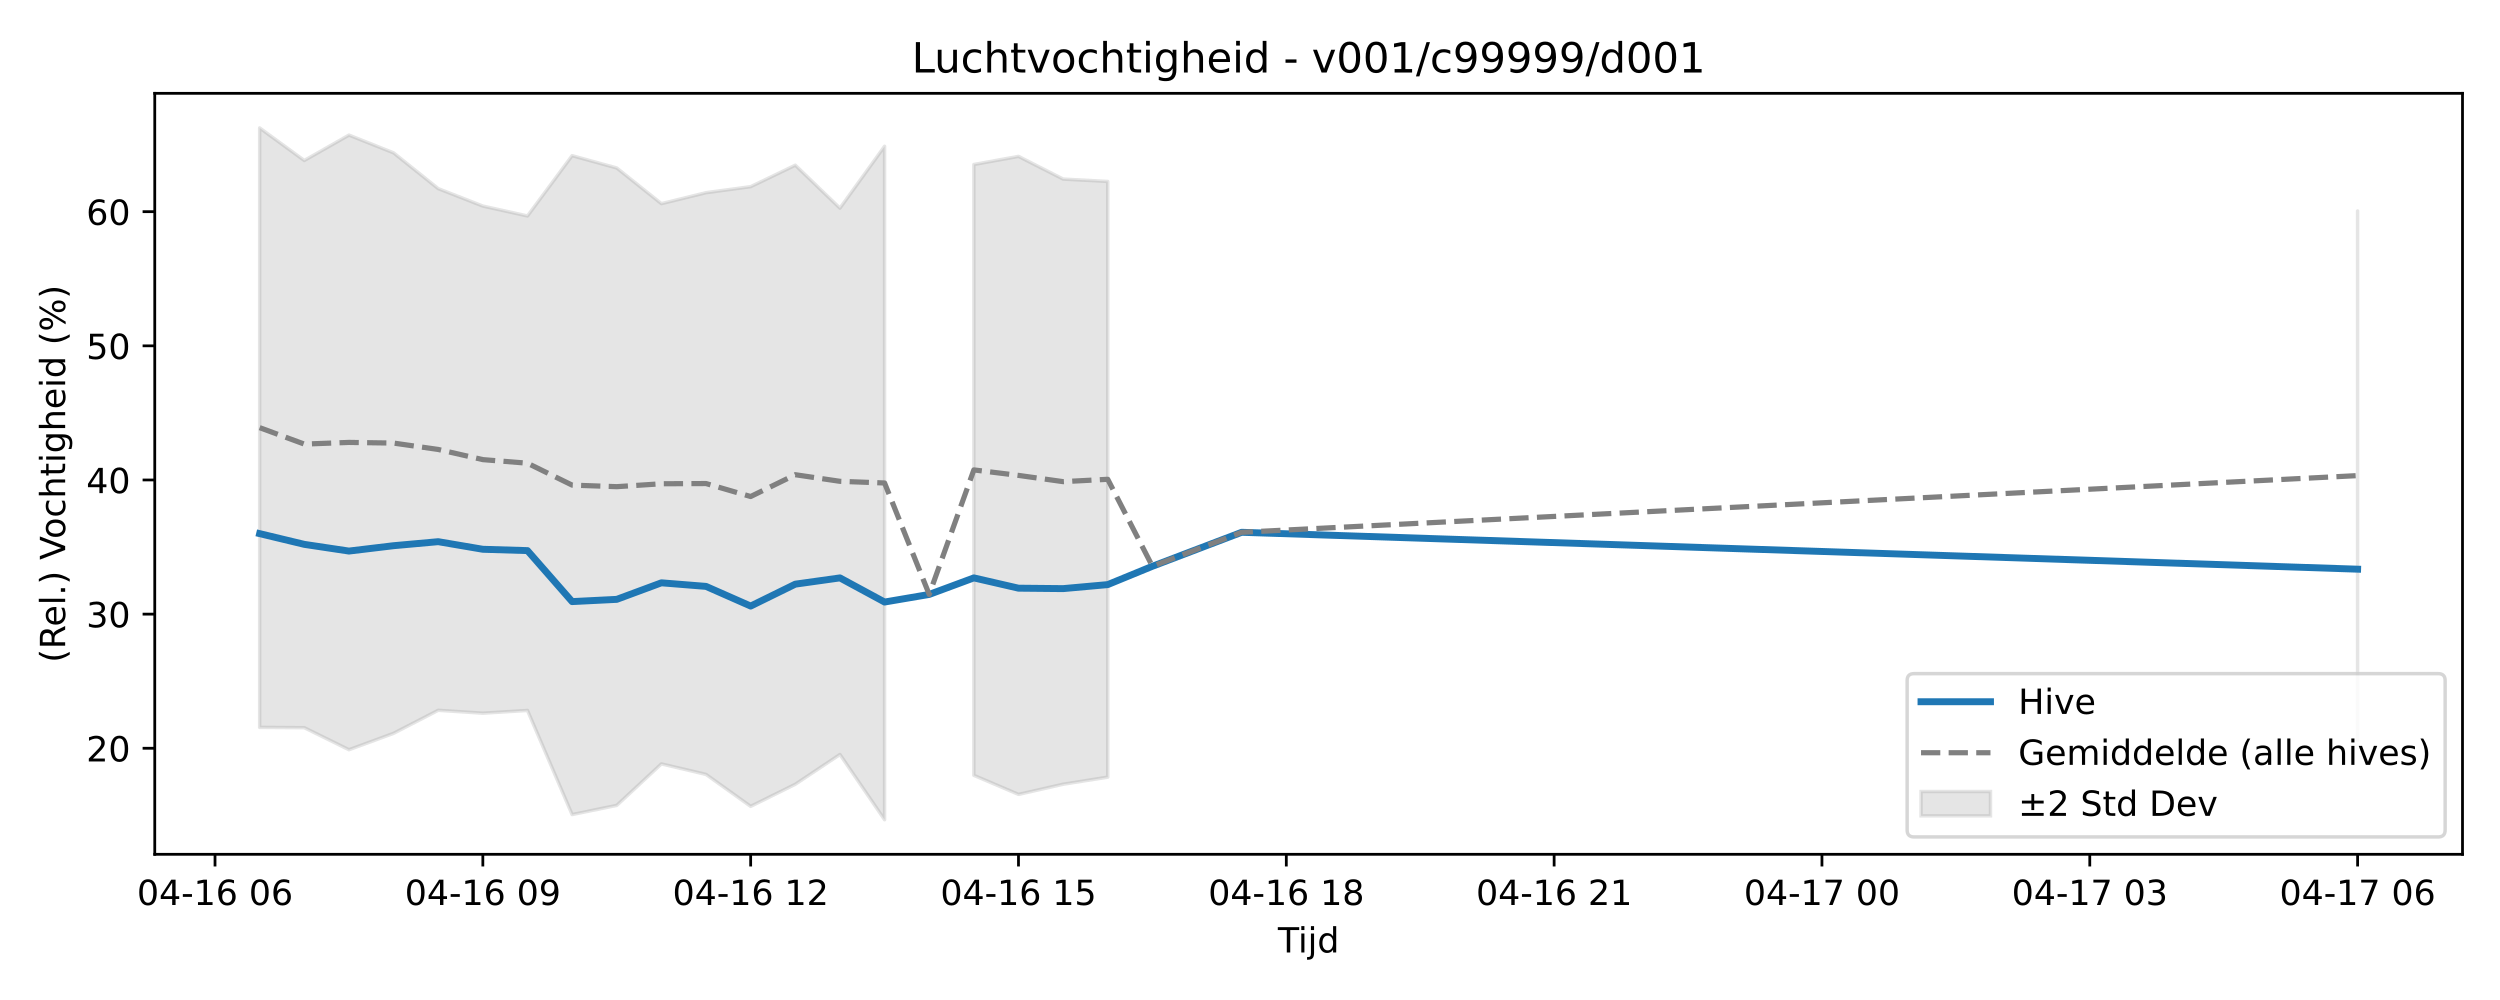
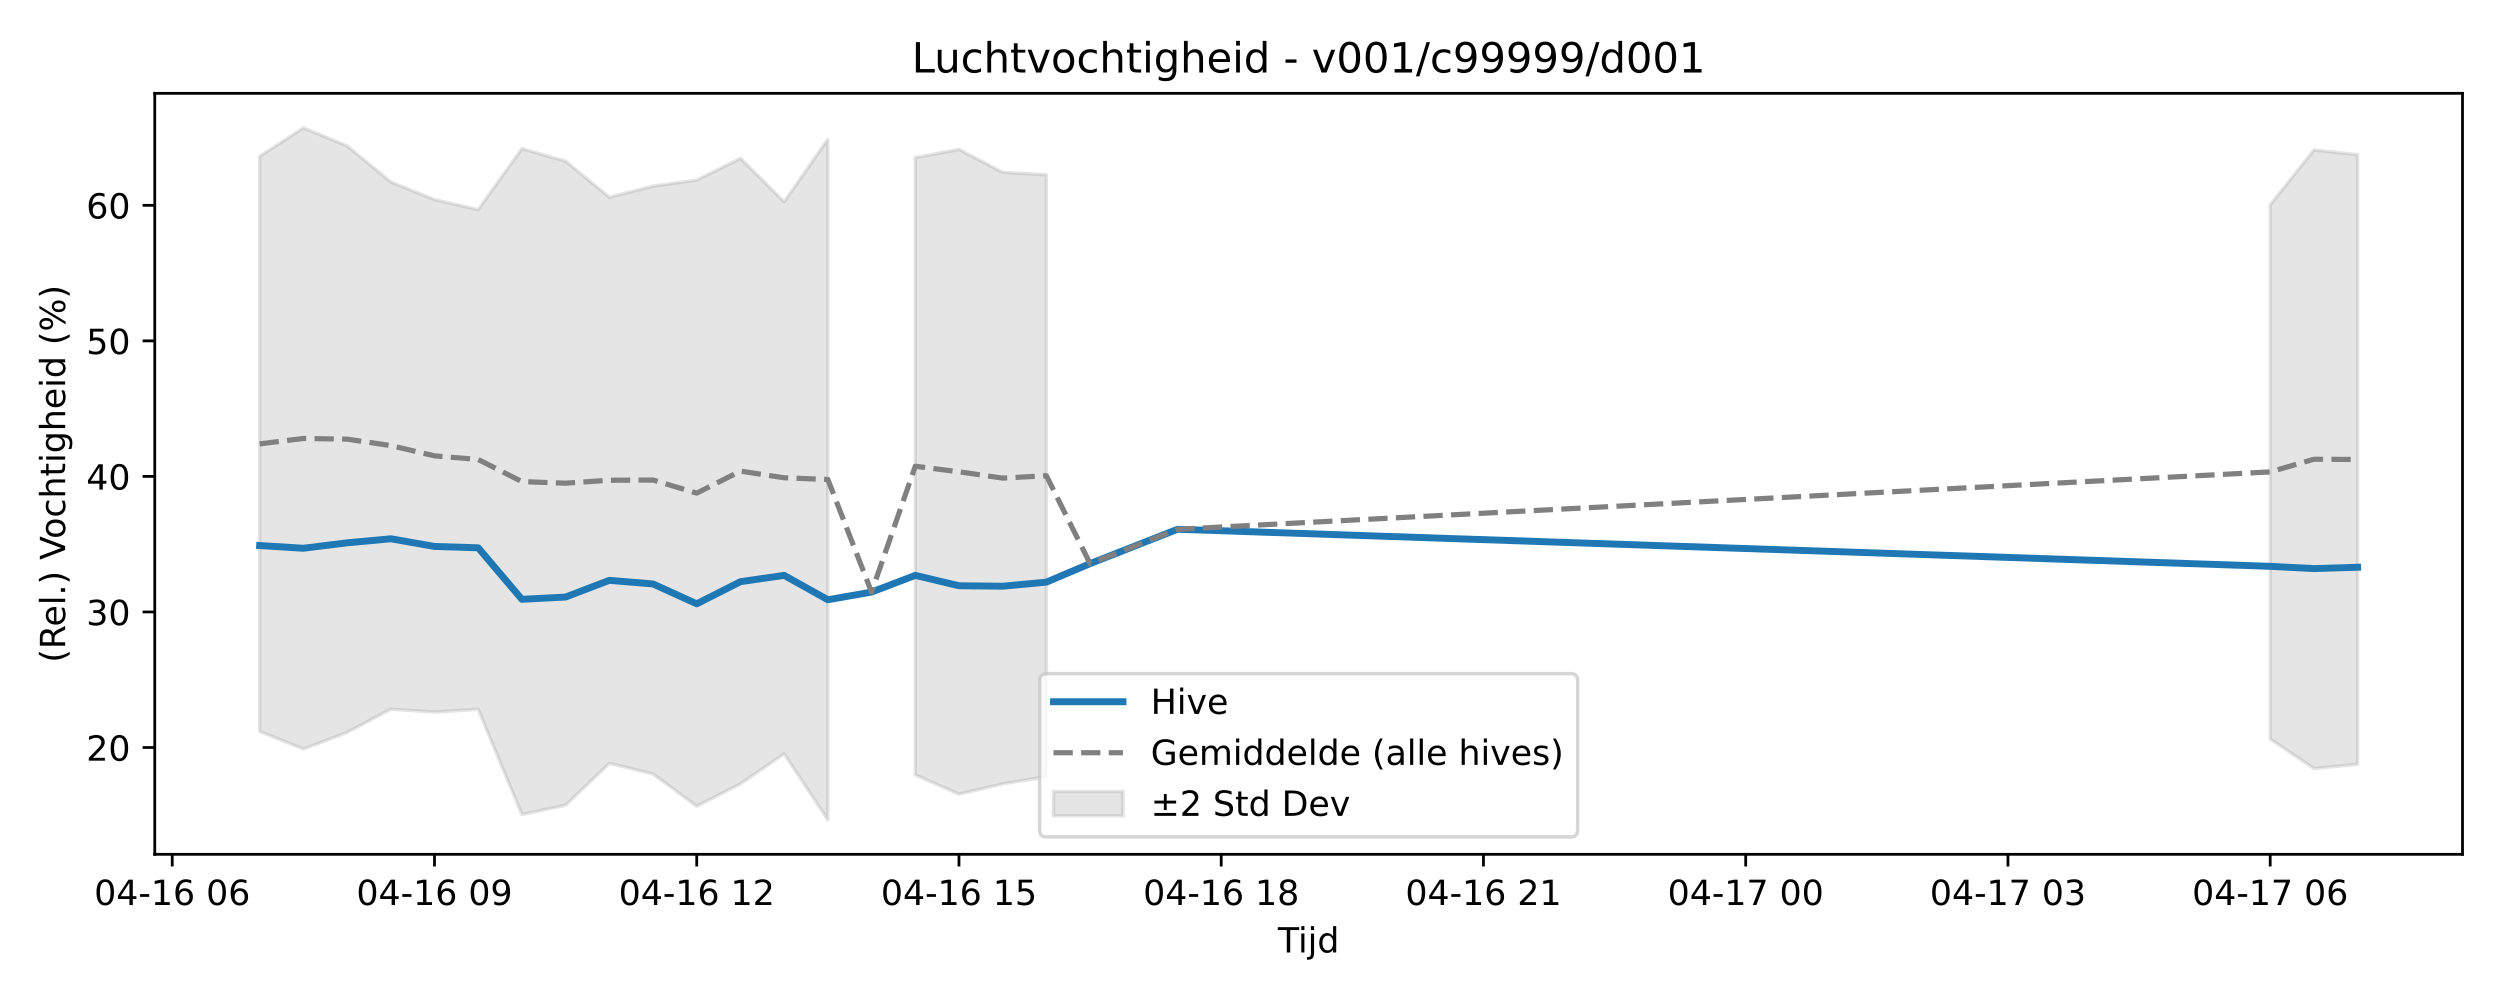
<svg xmlns="http://www.w3.org/2000/svg" xmlns:xlink="http://www.w3.org/1999/xlink" width="720pt" height="288pt" viewBox="0 0 720 288" version="1.1">
  <defs>
    <style type="text/css">*{stroke-linejoin: round; stroke-linecap: butt}</style>
  </defs>
  <g id="figure_1">
    <g id="patch_1">
      <path d="M 0 288  L 720 288  L 720 0  L 0 0  z " style="fill: #ffffff" />
    </g>
    <g id="axes_1">
      <g id="patch_2">
        <path d="M 44.57 246.04  L 709.2 246.04  L 709.2 26.88  L 44.57 26.88  z " style="fill: #ffffff" />
      </g>
      <g id="FillBetweenPolyCollection_1">
-         <path d="M 74.78 36.842  L 74.78 209.488  L 87.636 209.577  L 100.491 215.923  L 113.347 211.199  L 126.203 204.566  L 139.058 205.401  L 151.914 204.61  L 164.769 234.596  L 177.625 231.95  L 190.48 220.004  L 203.336 223.036  L 216.191 232.234  L 229.047 225.865  L 241.902 217.293  L 254.758 236.078  L 254.758 42.124  L 254.758 42.124  L 241.902 59.944  L 229.047 47.573  L 216.191 53.759  L 203.336 55.488  L 190.48 58.649  L 177.625 48.377  L 164.769 44.83  L 151.914 62.195  L 139.058 59.344  L 126.203 54.32  L 113.347 44.016  L 100.491 38.906  L 87.636 46.218  L 74.78 36.842  z " clip-path="url(#p42203ea2d0)" style="fill: #808080; fill-opacity: 0.2; stroke: #808080; stroke-opacity: 0.2" />
-         <path d="M 280.469 47.372  L 280.469 223.297  L 293.324 228.79  L 306.18 225.858  L 319.035 223.816  L 319.035 52.262  L 319.035 52.262  L 306.18 51.572  L 293.324 45.034  L 280.469 47.372  z " clip-path="url(#p42203ea2d0)" style="fill: #808080; fill-opacity: 0.2; stroke: #808080; stroke-opacity: 0.2" />
-         <path d="M 678.99 60.761  L 678.99 213.192  L 678.99 60.761  L 678.99 60.761  z " clip-path="url(#p42203ea2d0)" style="fill: #808080; fill-opacity: 0.2; stroke: #808080; stroke-opacity: 0.2" />
+         <path d="M 74.78 45.028  L 74.78 210.649  L 87.368 215.712  L 99.956 210.939  L 112.544 204.236  L 125.131 205.08  L 137.719 204.281  L 150.307 234.58  L 162.894 231.907  L 175.482 219.836  L 188.07 222.899  L 200.657 232.193  L 213.245 225.758  L 225.833 217.096  L 238.42 236.078  L 238.42 40.093  L 238.42 40.093  L 225.833 58.1  L 213.245 45.599  L 200.657 51.851  L 188.07 53.598  L 175.482 56.791  L 162.894 46.412  L 150.307 42.828  L 137.719 60.375  L 125.131 57.494  L 112.544 52.417  L 99.956 42.006  L 87.368 36.842  L 74.78 45.028  z " clip-path="url(#pda364e73b5)" style="fill: #808080; fill-opacity: 0.2; stroke: #808080; stroke-opacity: 0.2" />
+         <path d="M 263.596 45.397  L 263.596 223.163  L 276.183 228.713  L 288.771 225.751  L 301.359 223.687  L 301.359 50.337  L 301.359 50.337  L 288.771 49.64  L 276.183 43.034  L 263.596 45.397  z " clip-path="url(#pda364e73b5)" style="fill: #808080; fill-opacity: 0.2; stroke: #808080; stroke-opacity: 0.2" />
+         <path d="M 653.814 58.985  L 653.814 212.828  L 666.402 221.33  L 678.99 220.107  L 678.99 44.549  L 678.99 44.549  L 666.402 43.196  L 653.814 58.985  z " clip-path="url(#pda364e73b5)" style="fill: #808080; fill-opacity: 0.2; stroke: #808080; stroke-opacity: 0.2" />
      </g>
      <g id="matplotlib.axis_1">
        <g id="xtick_1">
          <g id="line2d_1">
            <defs>
-               <path id="m8756806d78" d="M 0 0  L 0 3.5  " style="stroke: #000000; stroke-width: 0.8" />
-             </defs>
-             <g>
-               <use xlink:href="#m8756806d78" x="61.925" y="246.04" style="stroke: #000000; stroke-width: 0.8" />
+               <path id="m6f420ad53e" d="M 0 0  L 0 3.5  " style="stroke: #000000; stroke-width: 0.8" />
+             </defs>
+             <g>
+               <use xlink:href="#m6f420ad53e" x="49.605" y="246.04" style="stroke: #000000; stroke-width: 0.8" />
            </g>
          </g>
          <g id="text_1">
-             <g transform="translate(39.44447 260.6384) scale(0.1 -0.1)">
+             <g transform="translate(27.12461 260.6384) scale(0.1 -0.1)">
              <defs>
                <path id="DejaVuSans-30" d="M 2034 4250  Q 1547 4250 1301 3770  Q 1056 3291 1056 2328  Q 1056 1369 1301 889  Q 1547 409 2034 409  Q 2525 409 2770 889  Q 3016 1369 3016 2328  Q 3016 3291 2770 3770  Q 2525 4250 2034 4250  z M 2034 4750  Q 2819 4750 3233 4129  Q 3647 3509 3647 2328  Q 3647 1150 3233 529  Q 2819 -91 2034 -91  Q 1250 -91 836 529  Q 422 1150 422 2328  Q 422 3509 836 4129  Q 1250 4750 2034 4750  z " transform="scale(0.015625)" />
                <path id="DejaVuSans-34" d="M 2419 4116  L 825 1625  L 2419 1625  L 2419 4116  z M 2253 4666  L 3047 4666  L 3047 1625  L 3713 1625  L 3713 1100  L 3047 1100  L 3047 0  L 2419 0  L 2419 1100  L 313 1100  L 313 1709  L 2253 4666  z " transform="scale(0.015625)" />
                <path id="DejaVuSans-2d" d="M 313 2009  L 1997 2009  L 1997 1497  L 313 1497  L 313 2009  z " transform="scale(0.015625)" />
                <path id="DejaVuSans-31" d="M 794 531  L 1825 531  L 1825 4091  L 703 3866  L 703 4441  L 1819 4666  L 2450 4666  L 2450 531  L 3481 531  L 3481 0  L 794 0  L 794 531  z " transform="scale(0.015625)" />
                <path id="DejaVuSans-36" d="M 2113 2584  Q 1688 2584 1439 2293  Q 1191 2003 1191 1497  Q 1191 994 1439 701  Q 1688 409 2113 409  Q 2538 409 2786 701  Q 3034 994 3034 1497  Q 3034 2003 2786 2293  Q 2538 2584 2113 2584  z M 3366 4563  L 3366 3988  Q 3128 4100 2886 4159  Q 2644 4219 2406 4219  Q 1781 4219 1451 3797  Q 1122 3375 1075 2522  Q 1259 2794 1537 2939  Q 1816 3084 2150 3084  Q 2853 3084 3261 2657  Q 3669 2231 3669 1497  Q 3669 778 3244 343  Q 2819 -91 2113 -91  Q 1303 -91 875 529  Q 447 1150 447 2328  Q 447 3434 972 4092  Q 1497 4750 2381 4750  Q 2619 4750 2861 4703  Q 3103 4656 3366 4563  z " transform="scale(0.015625)" />
                <path id="DejaVuSans-20" transform="scale(0.015625)" />
              </defs>
              <use xlink:href="#DejaVuSans-30" />
              <use xlink:href="#DejaVuSans-34" transform="translate(63.62305 0)" />
              <use xlink:href="#DejaVuSans-2d" transform="translate(127.2461 0)" />
              <use xlink:href="#DejaVuSans-31" transform="translate(163.3301 0)" />
              <use xlink:href="#DejaVuSans-36" transform="translate(226.9531 0)" />
              <use xlink:href="#DejaVuSans-20" transform="translate(290.5762 0)" />
              <use xlink:href="#DejaVuSans-30" transform="translate(322.3633 0)" />
              <use xlink:href="#DejaVuSans-36" transform="translate(385.9863 0)" />
            </g>
          </g>
        </g>
        <g id="xtick_2">
          <g id="line2d_2">
            <g>
-               <use xlink:href="#m8756806d78" x="139.058" y="246.04" style="stroke: #000000; stroke-width: 0.8" />
+               <use xlink:href="#m6f420ad53e" x="125.131" y="246.04" style="stroke: #000000; stroke-width: 0.8" />
            </g>
          </g>
          <g id="text_2">
-             <g transform="translate(116.5775 260.6384) scale(0.1 -0.1)">
+             <g transform="translate(102.6507 260.6384) scale(0.1 -0.1)">
              <defs>
                <path id="DejaVuSans-39" d="M 703 97  L 703 672  Q 941 559 1184 500  Q 1428 441 1663 441  Q 2288 441 2617 861  Q 2947 1281 2994 2138  Q 2813 1869 2534 1725  Q 2256 1581 1919 1581  Q 1219 1581 811 2004  Q 403 2428 403 3163  Q 403 3881 828 4315  Q 1253 4750 1959 4750  Q 2769 4750 3195 4129  Q 3622 3509 3622 2328  Q 3622 1225 3098 567  Q 2575 -91 1691 -91  Q 1453 -91 1209 -44  Q 966 3 703 97  z M 1959 2075  Q 2384 2075 2632 2365  Q 2881 2656 2881 3163  Q 2881 3666 2632 3958  Q 2384 4250 1959 4250  Q 1534 4250 1286 3958  Q 1038 3666 1038 3163  Q 1038 2656 1286 2365  Q 1534 2075 1959 2075  z " transform="scale(0.015625)" />
              </defs>
              <use xlink:href="#DejaVuSans-30" />
              <use xlink:href="#DejaVuSans-34" transform="translate(63.62305 0)" />
              <use xlink:href="#DejaVuSans-2d" transform="translate(127.2461 0)" />
              <use xlink:href="#DejaVuSans-31" transform="translate(163.3301 0)" />
              <use xlink:href="#DejaVuSans-36" transform="translate(226.9531 0)" />
              <use xlink:href="#DejaVuSans-20" transform="translate(290.5762 0)" />
              <use xlink:href="#DejaVuSans-30" transform="translate(322.3633 0)" />
              <use xlink:href="#DejaVuSans-39" transform="translate(385.9863 0)" />
            </g>
          </g>
        </g>
        <g id="xtick_3">
          <g id="line2d_3">
            <g>
-               <use xlink:href="#m8756806d78" x="216.191" y="246.04" style="stroke: #000000; stroke-width: 0.8" />
+               <use xlink:href="#m6f420ad53e" x="200.657" y="246.04" style="stroke: #000000; stroke-width: 0.8" />
            </g>
          </g>
          <g id="text_3">
-             <g transform="translate(193.7106 260.6384) scale(0.1 -0.1)">
+             <g transform="translate(178.1769 260.6384) scale(0.1 -0.1)">
              <defs>
                <path id="DejaVuSans-32" d="M 1228 531  L 3431 531  L 3431 0  L 469 0  L 469 531  Q 828 903 1448 1529  Q 2069 2156 2228 2338  Q 2531 2678 2651 2914  Q 2772 3150 2772 3378  Q 2772 3750 2511 3984  Q 2250 4219 1831 4219  Q 1534 4219 1204 4116  Q 875 4013 500 3803  L 500 4441  Q 881 4594 1212 4672  Q 1544 4750 1819 4750  Q 2544 4750 2975 4387  Q 3406 4025 3406 3419  Q 3406 3131 3298 2873  Q 3191 2616 2906 2266  Q 2828 2175 2409 1742  Q 1991 1309 1228 531  z " transform="scale(0.015625)" />
              </defs>
              <use xlink:href="#DejaVuSans-30" />
              <use xlink:href="#DejaVuSans-34" transform="translate(63.62305 0)" />
              <use xlink:href="#DejaVuSans-2d" transform="translate(127.2461 0)" />
              <use xlink:href="#DejaVuSans-31" transform="translate(163.3301 0)" />
              <use xlink:href="#DejaVuSans-36" transform="translate(226.9531 0)" />
              <use xlink:href="#DejaVuSans-20" transform="translate(290.5762 0)" />
              <use xlink:href="#DejaVuSans-31" transform="translate(322.3633 0)" />
              <use xlink:href="#DejaVuSans-32" transform="translate(385.9863 0)" />
            </g>
          </g>
        </g>
        <g id="xtick_4">
          <g id="line2d_4">
            <g>
-               <use xlink:href="#m8756806d78" x="293.324" y="246.04" style="stroke: #000000; stroke-width: 0.8" />
+               <use xlink:href="#m6f420ad53e" x="276.183" y="246.04" style="stroke: #000000; stroke-width: 0.8" />
            </g>
          </g>
          <g id="text_4">
-             <g transform="translate(270.8437 260.6384) scale(0.1 -0.1)">
+             <g transform="translate(253.703 260.6384) scale(0.1 -0.1)">
              <defs>
                <path id="DejaVuSans-35" d="M 691 4666  L 3169 4666  L 3169 4134  L 1269 4134  L 1269 2991  Q 1406 3038 1543 3061  Q 1681 3084 1819 3084  Q 2600 3084 3056 2656  Q 3513 2228 3513 1497  Q 3513 744 3044 326  Q 2575 -91 1722 -91  Q 1428 -91 1123 -41  Q 819 9 494 109  L 494 744  Q 775 591 1075 516  Q 1375 441 1709 441  Q 2250 441 2565 725  Q 2881 1009 2881 1497  Q 2881 1984 2565 2268  Q 2250 2553 1709 2553  Q 1456 2553 1204 2497  Q 953 2441 691 2322  L 691 4666  z " transform="scale(0.015625)" />
              </defs>
              <use xlink:href="#DejaVuSans-30" />
              <use xlink:href="#DejaVuSans-34" transform="translate(63.62305 0)" />
              <use xlink:href="#DejaVuSans-2d" transform="translate(127.2461 0)" />
              <use xlink:href="#DejaVuSans-31" transform="translate(163.3301 0)" />
              <use xlink:href="#DejaVuSans-36" transform="translate(226.9531 0)" />
              <use xlink:href="#DejaVuSans-20" transform="translate(290.5762 0)" />
              <use xlink:href="#DejaVuSans-31" transform="translate(322.3633 0)" />
              <use xlink:href="#DejaVuSans-35" transform="translate(385.9863 0)" />
            </g>
          </g>
        </g>
        <g id="xtick_5">
          <g id="line2d_5">
            <g>
-               <use xlink:href="#m8756806d78" x="370.457" y="246.04" style="stroke: #000000; stroke-width: 0.8" />
+               <use xlink:href="#m6f420ad53e" x="351.71" y="246.04" style="stroke: #000000; stroke-width: 0.8" />
            </g>
          </g>
          <g id="text_5">
-             <g transform="translate(347.9768 260.6384) scale(0.1 -0.1)">
+             <g transform="translate(329.2292 260.6384) scale(0.1 -0.1)">
              <defs>
                <path id="DejaVuSans-38" d="M 2034 2216  Q 1584 2216 1326 1975  Q 1069 1734 1069 1313  Q 1069 891 1326 650  Q 1584 409 2034 409  Q 2484 409 2743 651  Q 3003 894 3003 1313  Q 3003 1734 2745 1975  Q 2488 2216 2034 2216  z M 1403 2484  Q 997 2584 770 2862  Q 544 3141 544 3541  Q 544 4100 942 4425  Q 1341 4750 2034 4750  Q 2731 4750 3128 4425  Q 3525 4100 3525 3541  Q 3525 3141 3298 2862  Q 3072 2584 2669 2484  Q 3125 2378 3379 2068  Q 3634 1759 3634 1313  Q 3634 634 3220 271  Q 2806 -91 2034 -91  Q 1263 -91 848 271  Q 434 634 434 1313  Q 434 1759 690 2068  Q 947 2378 1403 2484  z M 1172 3481  Q 1172 3119 1398 2916  Q 1625 2713 2034 2713  Q 2441 2713 2670 2916  Q 2900 3119 2900 3481  Q 2900 3844 2670 4047  Q 2441 4250 2034 4250  Q 1625 4250 1398 4047  Q 1172 3844 1172 3481  z " transform="scale(0.015625)" />
              </defs>
              <use xlink:href="#DejaVuSans-30" />
              <use xlink:href="#DejaVuSans-34" transform="translate(63.62305 0)" />
              <use xlink:href="#DejaVuSans-2d" transform="translate(127.2461 0)" />
              <use xlink:href="#DejaVuSans-31" transform="translate(163.3301 0)" />
              <use xlink:href="#DejaVuSans-36" transform="translate(226.9531 0)" />
              <use xlink:href="#DejaVuSans-20" transform="translate(290.5762 0)" />
              <use xlink:href="#DejaVuSans-31" transform="translate(322.3633 0)" />
              <use xlink:href="#DejaVuSans-38" transform="translate(385.9863 0)" />
            </g>
          </g>
        </g>
        <g id="xtick_6">
          <g id="line2d_6">
            <g>
-               <use xlink:href="#m8756806d78" x="447.59" y="246.04" style="stroke: #000000; stroke-width: 0.8" />
+               <use xlink:href="#m6f420ad53e" x="427.236" y="246.04" style="stroke: #000000; stroke-width: 0.8" />
            </g>
          </g>
          <g id="text_6">
-             <g transform="translate(425.1098 260.6384) scale(0.1 -0.1)">
+             <g transform="translate(404.7553 260.6384) scale(0.1 -0.1)">
              <use xlink:href="#DejaVuSans-30" />
              <use xlink:href="#DejaVuSans-34" transform="translate(63.62305 0)" />
              <use xlink:href="#DejaVuSans-2d" transform="translate(127.2461 0)" />
              <use xlink:href="#DejaVuSans-31" transform="translate(163.3301 0)" />
              <use xlink:href="#DejaVuSans-36" transform="translate(226.9531 0)" />
              <use xlink:href="#DejaVuSans-20" transform="translate(290.5762 0)" />
              <use xlink:href="#DejaVuSans-32" transform="translate(322.3633 0)" />
              <use xlink:href="#DejaVuSans-31" transform="translate(385.9863 0)" />
            </g>
          </g>
        </g>
        <g id="xtick_7">
          <g id="line2d_7">
            <g>
-               <use xlink:href="#m8756806d78" x="524.723" y="246.04" style="stroke: #000000; stroke-width: 0.8" />
+               <use xlink:href="#m6f420ad53e" x="502.762" y="246.04" style="stroke: #000000; stroke-width: 0.8" />
            </g>
          </g>
          <g id="text_7">
-             <g transform="translate(502.2429 260.6384) scale(0.1 -0.1)">
+             <g transform="translate(480.2814 260.6384) scale(0.1 -0.1)">
              <defs>
                <path id="DejaVuSans-37" d="M 525 4666  L 3525 4666  L 3525 4397  L 1831 0  L 1172 0  L 2766 4134  L 525 4134  L 525 4666  z " transform="scale(0.015625)" />
              </defs>
              <use xlink:href="#DejaVuSans-30" />
              <use xlink:href="#DejaVuSans-34" transform="translate(63.62305 0)" />
              <use xlink:href="#DejaVuSans-2d" transform="translate(127.2461 0)" />
              <use xlink:href="#DejaVuSans-31" transform="translate(163.3301 0)" />
              <use xlink:href="#DejaVuSans-37" transform="translate(226.9531 0)" />
              <use xlink:href="#DejaVuSans-20" transform="translate(290.5762 0)" />
              <use xlink:href="#DejaVuSans-30" transform="translate(322.3633 0)" />
              <use xlink:href="#DejaVuSans-30" transform="translate(385.9863 0)" />
            </g>
          </g>
        </g>
        <g id="xtick_8">
          <g id="line2d_8">
            <g>
-               <use xlink:href="#m8756806d78" x="601.856" y="246.04" style="stroke: #000000; stroke-width: 0.8" />
+               <use xlink:href="#m6f420ad53e" x="578.288" y="246.04" style="stroke: #000000; stroke-width: 0.8" />
            </g>
          </g>
          <g id="text_8">
-             <g transform="translate(579.376 260.6384) scale(0.1 -0.1)">
+             <g transform="translate(555.8076 260.6384) scale(0.1 -0.1)">
              <defs>
                <path id="DejaVuSans-33" d="M 2597 2516  Q 3050 2419 3304 2112  Q 3559 1806 3559 1356  Q 3559 666 3084 287  Q 2609 -91 1734 -91  Q 1441 -91 1130 -33  Q 819 25 488 141  L 488 750  Q 750 597 1062 519  Q 1375 441 1716 441  Q 2309 441 2620 675  Q 2931 909 2931 1356  Q 2931 1769 2642 2001  Q 2353 2234 1838 2234  L 1294 2234  L 1294 2753  L 1863 2753  Q 2328 2753 2575 2939  Q 2822 3125 2822 3475  Q 2822 3834 2567 4026  Q 2313 4219 1838 4219  Q 1578 4219 1281 4162  Q 984 4106 628 3988  L 628 4550  Q 988 4650 1302 4700  Q 1616 4750 1894 4750  Q 2613 4750 3031 4423  Q 3450 4097 3450 3541  Q 3450 3153 3228 2886  Q 3006 2619 2597 2516  z " transform="scale(0.015625)" />
              </defs>
              <use xlink:href="#DejaVuSans-30" />
              <use xlink:href="#DejaVuSans-34" transform="translate(63.62305 0)" />
              <use xlink:href="#DejaVuSans-2d" transform="translate(127.2461 0)" />
              <use xlink:href="#DejaVuSans-31" transform="translate(163.3301 0)" />
              <use xlink:href="#DejaVuSans-37" transform="translate(226.9531 0)" />
              <use xlink:href="#DejaVuSans-20" transform="translate(290.5762 0)" />
              <use xlink:href="#DejaVuSans-30" transform="translate(322.3633 0)" />
              <use xlink:href="#DejaVuSans-33" transform="translate(385.9863 0)" />
            </g>
          </g>
        </g>
        <g id="xtick_9">
          <g id="line2d_9">
            <g>
-               <use xlink:href="#m8756806d78" x="678.99" y="246.04" style="stroke: #000000; stroke-width: 0.8" />
+               <use xlink:href="#m6f420ad53e" x="653.814" y="246.04" style="stroke: #000000; stroke-width: 0.8" />
            </g>
          </g>
          <g id="text_9">
-             <g transform="translate(656.5091 260.6384) scale(0.1 -0.1)">
+             <g transform="translate(631.3337 260.6384) scale(0.1 -0.1)">
              <use xlink:href="#DejaVuSans-30" />
              <use xlink:href="#DejaVuSans-34" transform="translate(63.62305 0)" />
              <use xlink:href="#DejaVuSans-2d" transform="translate(127.2461 0)" />
              <use xlink:href="#DejaVuSans-31" transform="translate(163.3301 0)" />
              <use xlink:href="#DejaVuSans-37" transform="translate(226.9531 0)" />
              <use xlink:href="#DejaVuSans-20" transform="translate(290.5762 0)" />
              <use xlink:href="#DejaVuSans-30" transform="translate(322.3633 0)" />
              <use xlink:href="#DejaVuSans-36" transform="translate(385.9863 0)" />
            </g>
          </g>
        </g>
        <g id="text_10">
          <g transform="translate(368.035 274.3166) scale(0.1 -0.1)">
            <defs>
              <path id="DejaVuSans-54" d="M -19 4666  L 3928 4666  L 3928 4134  L 2272 4134  L 2272 0  L 1638 0  L 1638 4134  L -19 4134  L -19 4666  z " transform="scale(0.015625)" />
              <path id="DejaVuSans-69" d="M 603 3500  L 1178 3500  L 1178 0  L 603 0  L 603 3500  z M 603 4863  L 1178 4863  L 1178 4134  L 603 4134  L 603 4863  z " transform="scale(0.015625)" />
              <path id="DejaVuSans-6a" d="M 603 3500  L 1178 3500  L 1178 -63  Q 1178 -731 923 -1031  Q 669 -1331 103 -1331  L -116 -1331  L -116 -844  L 38 -844  Q 366 -844 484 -692  Q 603 -541 603 -63  L 603 3500  z M 603 4863  L 1178 4863  L 1178 4134  L 603 4134  L 603 4863  z " transform="scale(0.015625)" />
              <path id="DejaVuSans-64" d="M 2906 2969  L 2906 4863  L 3481 4863  L 3481 0  L 2906 0  L 2906 525  Q 2725 213 2448 61  Q 2172 -91 1784 -91  Q 1150 -91 751 415  Q 353 922 353 1747  Q 353 2572 751 3078  Q 1150 3584 1784 3584  Q 2172 3584 2448 3432  Q 2725 3281 2906 2969  z M 947 1747  Q 947 1113 1208 752  Q 1469 391 1925 391  Q 2381 391 2643 752  Q 2906 1113 2906 1747  Q 2906 2381 2643 2742  Q 2381 3103 1925 3103  Q 1469 3103 1208 2742  Q 947 2381 947 1747  z " transform="scale(0.015625)" />
            </defs>
            <use xlink:href="#DejaVuSans-54" />
            <use xlink:href="#DejaVuSans-69" transform="translate(57.95898 0)" />
            <use xlink:href="#DejaVuSans-6a" transform="translate(85.74219 0)" />
            <use xlink:href="#DejaVuSans-64" transform="translate(113.5254 0)" />
          </g>
        </g>
      </g>
      <g id="matplotlib.axis_2">
        <g id="ytick_1">
          <g id="line2d_10">
            <defs>
-               <path id="m026e160c4b" d="M 0 0  L -3.5 0  " style="stroke: #000000; stroke-width: 0.8" />
-             </defs>
-             <g>
-               <use xlink:href="#m026e160c4b" x="44.57" y="215.497" style="stroke: #000000; stroke-width: 0.8" />
+               <path id="m33d473655d" d="M 0 0  L -3.5 0  " style="stroke: #000000; stroke-width: 0.8" />
+             </defs>
+             <g>
+               <use xlink:href="#m33d473655d" x="44.57" y="215.282" style="stroke: #000000; stroke-width: 0.8" />
            </g>
          </g>
          <g id="text_11">
-             <g transform="translate(24.845 219.2966) scale(0.1 -0.1)">
+             <g transform="translate(24.845 219.0811) scale(0.1 -0.1)">
              <use xlink:href="#DejaVuSans-32" />
              <use xlink:href="#DejaVuSans-30" transform="translate(63.62305 0)" />
            </g>
          </g>
        </g>
        <g id="ytick_2">
          <g id="line2d_11">
            <g>
-               <use xlink:href="#m026e160c4b" x="44.57" y="176.865" style="stroke: #000000; stroke-width: 0.8" />
+               <use xlink:href="#m33d473655d" x="44.57" y="176.245" style="stroke: #000000; stroke-width: 0.8" />
            </g>
          </g>
          <g id="text_12">
-             <g transform="translate(24.845 180.6638) scale(0.1 -0.1)">
+             <g transform="translate(24.845 180.0439) scale(0.1 -0.1)">
              <use xlink:href="#DejaVuSans-33" />
              <use xlink:href="#DejaVuSans-30" transform="translate(63.62305 0)" />
            </g>
          </g>
        </g>
        <g id="ytick_3">
          <g id="line2d_12">
            <g>
-               <use xlink:href="#m026e160c4b" x="44.57" y="138.232" style="stroke: #000000; stroke-width: 0.8" />
+               <use xlink:href="#m33d473655d" x="44.57" y="137.208" style="stroke: #000000; stroke-width: 0.8" />
            </g>
          </g>
          <g id="text_13">
-             <g transform="translate(24.845 142.0311) scale(0.1 -0.1)">
+             <g transform="translate(24.845 141.0067) scale(0.1 -0.1)">
              <use xlink:href="#DejaVuSans-34" />
              <use xlink:href="#DejaVuSans-30" transform="translate(63.62305 0)" />
            </g>
          </g>
        </g>
        <g id="ytick_4">
          <g id="line2d_13">
            <g>
-               <use xlink:href="#m026e160c4b" x="44.57" y="99.599" style="stroke: #000000; stroke-width: 0.8" />
+               <use xlink:href="#m33d473655d" x="44.57" y="98.17" style="stroke: #000000; stroke-width: 0.8" />
            </g>
          </g>
          <g id="text_14">
-             <g transform="translate(24.845 103.3983) scale(0.1 -0.1)">
+             <g transform="translate(24.845 101.9695) scale(0.1 -0.1)">
              <use xlink:href="#DejaVuSans-35" />
              <use xlink:href="#DejaVuSans-30" transform="translate(63.62305 0)" />
            </g>
          </g>
        </g>
        <g id="ytick_5">
          <g id="line2d_14">
            <g>
-               <use xlink:href="#m026e160c4b" x="44.57" y="60.966" style="stroke: #000000; stroke-width: 0.8" />
+               <use xlink:href="#m33d473655d" x="44.57" y="59.133" style="stroke: #000000; stroke-width: 0.8" />
            </g>
          </g>
          <g id="text_15">
-             <g transform="translate(24.845 64.76555) scale(0.1 -0.1)">
+             <g transform="translate(24.845 62.9323) scale(0.1 -0.1)">
              <use xlink:href="#DejaVuSans-36" />
              <use xlink:href="#DejaVuSans-30" transform="translate(63.62305 0)" />
            </g>
          </g>
        </g>
        <g id="text_16">
          <g transform="translate(18.76531 190.8381) rotate(-90) scale(0.1 -0.1)">
            <defs>
              <path id="DejaVuSans-28" d="M 1984 4856  Q 1566 4138 1362 3434  Q 1159 2731 1159 2009  Q 1159 1288 1364 580  Q 1569 -128 1984 -844  L 1484 -844  Q 1016 -109 783 600  Q 550 1309 550 2009  Q 550 2706 781 3412  Q 1013 4119 1484 4856  L 1984 4856  z " transform="scale(0.015625)" />
              <path id="DejaVuSans-52" d="M 2841 2188  Q 3044 2119 3236 1894  Q 3428 1669 3622 1275  L 4263 0  L 3584 0  L 2988 1197  Q 2756 1666 2539 1819  Q 2322 1972 1947 1972  L 1259 1972  L 1259 0  L 628 0  L 628 4666  L 2053 4666  Q 2853 4666 3247 4331  Q 3641 3997 3641 3322  Q 3641 2881 3436 2590  Q 3231 2300 2841 2188  z M 1259 4147  L 1259 2491  L 2053 2491  Q 2509 2491 2742 2702  Q 2975 2913 2975 3322  Q 2975 3731 2742 3939  Q 2509 4147 2053 4147  L 1259 4147  z " transform="scale(0.015625)" />
              <path id="DejaVuSans-65" d="M 3597 1894  L 3597 1613  L 953 1613  Q 991 1019 1311 708  Q 1631 397 2203 397  Q 2534 397 2845 478  Q 3156 559 3463 722  L 3463 178  Q 3153 47 2828 -22  Q 2503 -91 2169 -91  Q 1331 -91 842 396  Q 353 884 353 1716  Q 353 2575 817 3079  Q 1281 3584 2069 3584  Q 2775 3584 3186 3129  Q 3597 2675 3597 1894  z M 3022 2063  Q 3016 2534 2758 2815  Q 2500 3097 2075 3097  Q 1594 3097 1305 2825  Q 1016 2553 972 2059  L 3022 2063  z " transform="scale(0.015625)" />
              <path id="DejaVuSans-6c" d="M 603 4863  L 1178 4863  L 1178 0  L 603 0  L 603 4863  z " transform="scale(0.015625)" />
              <path id="DejaVuSans-2e" d="M 684 794  L 1344 794  L 1344 0  L 684 0  L 684 794  z " transform="scale(0.015625)" />
              <path id="DejaVuSans-29" d="M 513 4856  L 1013 4856  Q 1481 4119 1714 3412  Q 1947 2706 1947 2009  Q 1947 1309 1714 600  Q 1481 -109 1013 -844  L 513 -844  Q 928 -128 1133 580  Q 1338 1288 1338 2009  Q 1338 2731 1133 3434  Q 928 4138 513 4856  z " transform="scale(0.015625)" />
              <path id="DejaVuSans-56" d="M 1831 0  L 50 4666  L 709 4666  L 2188 738  L 3669 4666  L 4325 4666  L 2547 0  L 1831 0  z " transform="scale(0.015625)" />
              <path id="DejaVuSans-6f" d="M 1959 3097  Q 1497 3097 1228 2736  Q 959 2375 959 1747  Q 959 1119 1226 758  Q 1494 397 1959 397  Q 2419 397 2687 759  Q 2956 1122 2956 1747  Q 2956 2369 2687 2733  Q 2419 3097 1959 3097  z M 1959 3584  Q 2709 3584 3137 3096  Q 3566 2609 3566 1747  Q 3566 888 3137 398  Q 2709 -91 1959 -91  Q 1206 -91 779 398  Q 353 888 353 1747  Q 353 2609 779 3096  Q 1206 3584 1959 3584  z " transform="scale(0.015625)" />
              <path id="DejaVuSans-63" d="M 3122 3366  L 3122 2828  Q 2878 2963 2633 3030  Q 2388 3097 2138 3097  Q 1578 3097 1268 2742  Q 959 2388 959 1747  Q 959 1106 1268 751  Q 1578 397 2138 397  Q 2388 397 2633 464  Q 2878 531 3122 666  L 3122 134  Q 2881 22 2623 -34  Q 2366 -91 2075 -91  Q 1284 -91 818 406  Q 353 903 353 1747  Q 353 2603 823 3093  Q 1294 3584 2113 3584  Q 2378 3584 2631 3529  Q 2884 3475 3122 3366  z " transform="scale(0.015625)" />
              <path id="DejaVuSans-68" d="M 3513 2113  L 3513 0  L 2938 0  L 2938 2094  Q 2938 2591 2744 2837  Q 2550 3084 2163 3084  Q 1697 3084 1428 2787  Q 1159 2491 1159 1978  L 1159 0  L 581 0  L 581 4863  L 1159 4863  L 1159 2956  Q 1366 3272 1645 3428  Q 1925 3584 2291 3584  Q 2894 3584 3203 3211  Q 3513 2838 3513 2113  z " transform="scale(0.015625)" />
              <path id="DejaVuSans-74" d="M 1172 4494  L 1172 3500  L 2356 3500  L 2356 3053  L 1172 3053  L 1172 1153  Q 1172 725 1289 603  Q 1406 481 1766 481  L 2356 481  L 2356 0  L 1766 0  Q 1100 0 847 248  Q 594 497 594 1153  L 594 3053  L 172 3053  L 172 3500  L 594 3500  L 594 4494  L 1172 4494  z " transform="scale(0.015625)" />
              <path id="DejaVuSans-67" d="M 2906 1791  Q 2906 2416 2648 2759  Q 2391 3103 1925 3103  Q 1463 3103 1205 2759  Q 947 2416 947 1791  Q 947 1169 1205 825  Q 1463 481 1925 481  Q 2391 481 2648 825  Q 2906 1169 2906 1791  z M 3481 434  Q 3481 -459 3084 -895  Q 2688 -1331 1869 -1331  Q 1566 -1331 1297 -1286  Q 1028 -1241 775 -1147  L 775 -588  Q 1028 -725 1275 -790  Q 1522 -856 1778 -856  Q 2344 -856 2625 -561  Q 2906 -266 2906 331  L 2906 616  Q 2728 306 2450 153  Q 2172 0 1784 0  Q 1141 0 747 490  Q 353 981 353 1791  Q 353 2603 747 3093  Q 1141 3584 1784 3584  Q 2172 3584 2450 3431  Q 2728 3278 2906 2969  L 2906 3500  L 3481 3500  L 3481 434  z " transform="scale(0.015625)" />
              <path id="DejaVuSans-25" d="M 4653 2053  Q 4381 2053 4226 1822  Q 4072 1591 4072 1178  Q 4072 772 4226 539  Q 4381 306 4653 306  Q 4919 306 5073 539  Q 5228 772 5228 1178  Q 5228 1588 5073 1820  Q 4919 2053 4653 2053  z M 4653 2450  Q 5147 2450 5437 2106  Q 5728 1763 5728 1178  Q 5728 594 5436 251  Q 5144 -91 4653 -91  Q 4153 -91 3862 251  Q 3572 594 3572 1178  Q 3572 1766 3864 2108  Q 4156 2450 4653 2450  z M 1428 4353  Q 1159 4353 1004 4120  Q 850 3888 850 3481  Q 850 3069 1003 2837  Q 1156 2606 1428 2606  Q 1700 2606 1854 2837  Q 2009 3069 2009 3481  Q 2009 3884 1853 4118  Q 1697 4353 1428 4353  z M 4250 4750  L 4750 4750  L 1831 -91  L 1331 -91  L 4250 4750  z M 1428 4750  Q 1922 4750 2215 4408  Q 2509 4066 2509 3481  Q 2509 2891 2217 2550  Q 1925 2209 1428 2209  Q 931 2209 642 2551  Q 353 2894 353 3481  Q 353 4063 643 4406  Q 934 4750 1428 4750  z " transform="scale(0.015625)" />
            </defs>
            <use xlink:href="#DejaVuSans-28" />
            <use xlink:href="#DejaVuSans-52" transform="translate(39.01367 0)" />
            <use xlink:href="#DejaVuSans-65" transform="translate(103.9961 0)" />
            <use xlink:href="#DejaVuSans-6c" transform="translate(165.5195 0)" />
            <use xlink:href="#DejaVuSans-2e" transform="translate(193.3027 0)" />
            <use xlink:href="#DejaVuSans-29" transform="translate(225.0898 0)" />
            <use xlink:href="#DejaVuSans-20" transform="translate(264.1035 0)" />
            <use xlink:href="#DejaVuSans-56" transform="translate(295.8906 0)" />
            <use xlink:href="#DejaVuSans-6f" transform="translate(356.5488 0)" />
            <use xlink:href="#DejaVuSans-63" transform="translate(417.7305 0)" />
            <use xlink:href="#DejaVuSans-68" transform="translate(472.7109 0)" />
            <use xlink:href="#DejaVuSans-74" transform="translate(536.0898 0)" />
            <use xlink:href="#DejaVuSans-69" transform="translate(575.2988 0)" />
            <use xlink:href="#DejaVuSans-67" transform="translate(603.082 0)" />
            <use xlink:href="#DejaVuSans-68" transform="translate(666.5586 0)" />
            <use xlink:href="#DejaVuSans-65" transform="translate(729.9375 0)" />
            <use xlink:href="#DejaVuSans-69" transform="translate(791.4609 0)" />
            <use xlink:href="#DejaVuSans-64" transform="translate(819.2441 0)" />
            <use xlink:href="#DejaVuSans-20" transform="translate(882.7207 0)" />
            <use xlink:href="#DejaVuSans-28" transform="translate(914.5078 0)" />
            <use xlink:href="#DejaVuSans-25" transform="translate(953.5215 0)" />
            <use xlink:href="#DejaVuSans-29" transform="translate(1048.541 0)" />
          </g>
        </g>
      </g>
      <g id="line2d_15">
-         <path d="M 74.78 153.685  L 87.636 156.776  L 100.491 158.707  L 113.347 157.162  L 126.203 156.003  L 139.058 158.192  L 151.914 158.578  L 164.769 173.259  L 177.625 172.615  L 190.48 167.85  L 203.336 168.881  L 216.191 174.547  L 229.047 168.237  L 241.902 166.434  L 254.758 173.388  L 267.613 171.198  L 280.469 166.434  L 293.324 169.396  L 306.18 169.524  L 319.035 168.365  L 331.891 163.086  L 357.602 153.299  L 678.99 163.923  " clip-path="url(#p42203ea2d0)" style="fill: none; stroke: #1f77b4; stroke-width: 2; stroke-linecap: square" />
+         <path d="M 74.78 157.116  L 87.368 157.897  L 99.956 156.336  L 112.544 155.165  L 125.131 157.377  L 137.719 157.767  L 150.307 172.601  L 162.894 171.951  L 175.482 167.136  L 188.07 168.177  L 200.657 173.902  L 213.245 167.526  L 225.833 165.705  L 238.42 172.731  L 251.008 170.519  L 263.596 165.705  L 276.183 168.698  L 288.771 168.828  L 301.359 167.657  L 313.947 162.321  L 339.122 152.432  L 653.814 163.102  L 666.402 163.753  L 678.99 163.362  " clip-path="url(#pda364e73b5)" style="fill: none; stroke: #1f77b4; stroke-width: 2; stroke-linecap: square" />
      </g>
      <g id="line2d_16">
-         <path d="M 74.78 123.165  L 87.636 127.898  L 100.491 127.415  L 113.347 127.608  L 126.203 129.443  L 139.058 132.373  L 151.914 133.403  L 164.769 139.713  L 177.625 140.163  L 190.48 139.326  L 203.336 139.262  L 216.191 142.997  L 229.047 136.719  L 241.902 138.618  L 254.758 139.101  L 267.613 171.198  L 280.469 135.334  L 293.324 136.912  L 306.18 138.715  L 319.035 138.039  L 331.891 163.086  L 357.602 153.299  L 678.99 136.976  " clip-path="url(#p42203ea2d0)" style="fill: none; stroke-dasharray: 5.55,2.4; stroke-dashoffset: 0; stroke: #808080; stroke-width: 1.5" />
+         <path d="M 74.78 127.839  L 87.368 126.277  L 99.956 126.472  L 112.544 128.327  L 125.131 131.287  L 137.719 132.328  L 150.307 138.704  L 162.894 139.159  L 175.482 138.314  L 188.07 138.248  L 200.657 142.022  L 213.245 135.679  L 225.833 137.598  L 238.42 138.086  L 251.008 170.519  L 263.596 134.28  L 276.183 135.874  L 288.771 137.695  L 301.359 137.012  L 313.947 162.321  L 339.122 152.432  L 653.814 135.906  L 666.402 132.263  L 678.99 132.328  " clip-path="url(#pda364e73b5)" style="fill: none; stroke-dasharray: 5.55,2.4; stroke-dashoffset: 0; stroke: #808080; stroke-width: 1.5" />
      </g>
      <g id="patch_3">
        <path d="M 44.57 246.04  L 44.57 26.88  " style="fill: none; stroke: #000000; stroke-width: 0.8; stroke-linejoin: miter; stroke-linecap: square" />
      </g>
      <g id="patch_4">
        <path d="M 709.2 246.04  L 709.2 26.88  " style="fill: none; stroke: #000000; stroke-width: 0.8; stroke-linejoin: miter; stroke-linecap: square" />
      </g>
      <g id="patch_5">
        <path d="M 44.57 246.04  L 709.2 246.04  " style="fill: none; stroke: #000000; stroke-width: 0.8; stroke-linejoin: miter; stroke-linecap: square" />
      </g>
      <g id="patch_6">
        <path d="M 44.57 26.88  L 709.2 26.88  " style="fill: none; stroke: #000000; stroke-width: 0.8; stroke-linejoin: miter; stroke-linecap: square" />
      </g>
      <g id="text_17">
        <g transform="translate(262.5953 20.88) scale(0.12 -0.12)">
          <defs>
            <path id="DejaVuSans-4c" d="M 628 4666  L 1259 4666  L 1259 531  L 3531 531  L 3531 0  L 628 0  L 628 4666  z " transform="scale(0.015625)" />
            <path id="DejaVuSans-75" d="M 544 1381  L 544 3500  L 1119 3500  L 1119 1403  Q 1119 906 1312 657  Q 1506 409 1894 409  Q 2359 409 2629 706  Q 2900 1003 2900 1516  L 2900 3500  L 3475 3500  L 3475 0  L 2900 0  L 2900 538  Q 2691 219 2414 64  Q 2138 -91 1772 -91  Q 1169 -91 856 284  Q 544 659 544 1381  z M 1991 3584  L 1991 3584  z " transform="scale(0.015625)" />
            <path id="DejaVuSans-76" d="M 191 3500  L 800 3500  L 1894 563  L 2988 3500  L 3597 3500  L 2284 0  L 1503 0  L 191 3500  z " transform="scale(0.015625)" />
            <path id="DejaVuSans-2f" d="M 1625 4666  L 2156 4666  L 531 -594  L 0 -594  L 1625 4666  z " transform="scale(0.015625)" />
          </defs>
          <use xlink:href="#DejaVuSans-4c" />
          <use xlink:href="#DejaVuSans-75" transform="translate(53.96289 0)" />
          <use xlink:href="#DejaVuSans-63" transform="translate(117.3418 0)" />
          <use xlink:href="#DejaVuSans-68" transform="translate(172.3223 0)" />
          <use xlink:href="#DejaVuSans-74" transform="translate(235.7012 0)" />
          <use xlink:href="#DejaVuSans-76" transform="translate(274.9102 0)" />
          <use xlink:href="#DejaVuSans-6f" transform="translate(334.0898 0)" />
          <use xlink:href="#DejaVuSans-63" transform="translate(395.2715 0)" />
          <use xlink:href="#DejaVuSans-68" transform="translate(450.252 0)" />
          <use xlink:href="#DejaVuSans-74" transform="translate(513.6309 0)" />
          <use xlink:href="#DejaVuSans-69" transform="translate(552.8398 0)" />
          <use xlink:href="#DejaVuSans-67" transform="translate(580.623 0)" />
          <use xlink:href="#DejaVuSans-68" transform="translate(644.0996 0)" />
          <use xlink:href="#DejaVuSans-65" transform="translate(707.4785 0)" />
          <use xlink:href="#DejaVuSans-69" transform="translate(769.002 0)" />
          <use xlink:href="#DejaVuSans-64" transform="translate(796.7852 0)" />
          <use xlink:href="#DejaVuSans-20" transform="translate(860.2617 0)" />
          <use xlink:href="#DejaVuSans-2d" transform="translate(892.0488 0)" />
          <use xlink:href="#DejaVuSans-20" transform="translate(928.1328 0)" />
          <use xlink:href="#DejaVuSans-76" transform="translate(959.9199 0)" />
          <use xlink:href="#DejaVuSans-30" transform="translate(1019.1 0)" />
          <use xlink:href="#DejaVuSans-30" transform="translate(1082.723 0)" />
          <use xlink:href="#DejaVuSans-31" transform="translate(1146.346 0)" />
          <use xlink:href="#DejaVuSans-2f" transform="translate(1209.969 0)" />
          <use xlink:href="#DejaVuSans-63" transform="translate(1243.66 0)" />
          <use xlink:href="#DejaVuSans-39" transform="translate(1298.641 0)" />
          <use xlink:href="#DejaVuSans-39" transform="translate(1362.264 0)" />
          <use xlink:href="#DejaVuSans-39" transform="translate(1425.887 0)" />
          <use xlink:href="#DejaVuSans-39" transform="translate(1489.51 0)" />
          <use xlink:href="#DejaVuSans-39" transform="translate(1553.133 0)" />
          <use xlink:href="#DejaVuSans-2f" transform="translate(1616.756 0)" />
          <use xlink:href="#DejaVuSans-64" transform="translate(1650.447 0)" />
          <use xlink:href="#DejaVuSans-30" transform="translate(1713.924 0)" />
          <use xlink:href="#DejaVuSans-30" transform="translate(1777.547 0)" />
          <use xlink:href="#DejaVuSans-31" transform="translate(1841.17 0)" />
        </g>
      </g>
      <g id="legend_1">
        <g id="patch_7">
-           <path d="M 551.256 241.04  L 702.2 241.04  Q 704.2 241.04 704.2 239.04  L 704.2 196.006  Q 704.2 194.006 702.2 194.006  L 551.256 194.006  Q 549.256 194.006 549.256 196.006  L 549.256 239.04  Q 549.256 241.04 551.256 241.04  z " style="fill: #ffffff; opacity: 0.8; stroke: #cccccc; stroke-linejoin: miter" />
+           <path d="M 301.413 241.04  L 452.357 241.04  Q 454.357 241.04 454.357 239.04  L 454.357 196.006  Q 454.357 194.006 452.357 194.006  L 301.413 194.006  Q 299.413 194.006 299.413 196.006  L 299.413 239.04  Q 299.413 241.04 301.413 241.04  z " style="fill: #ffffff; opacity: 0.8; stroke: #cccccc; stroke-linejoin: miter" />
        </g>
        <g id="line2d_17">
-           <path d="M 553.256 202.104  L 563.256 202.104  L 573.256 202.104  " style="fill: none; stroke: #1f77b4; stroke-width: 2; stroke-linecap: square" />
+           <path d="M 303.413 202.104  L 313.413 202.104  L 323.413 202.104  " style="fill: none; stroke: #1f77b4; stroke-width: 2; stroke-linecap: square" />
        </g>
        <g id="text_18">
-           <g transform="translate(581.2563 205.6041) scale(0.1 -0.1)">
+           <g transform="translate(331.4131 205.6041) scale(0.1 -0.1)">
            <defs>
              <path id="DejaVuSans-48" d="M 628 4666  L 1259 4666  L 1259 2753  L 3553 2753  L 3553 4666  L 4184 4666  L 4184 0  L 3553 0  L 3553 2222  L 1259 2222  L 1259 0  L 628 0  L 628 4666  z " transform="scale(0.015625)" />
            </defs>
            <use xlink:href="#DejaVuSans-48" />
            <use xlink:href="#DejaVuSans-69" transform="translate(75.19531 0)" />
            <use xlink:href="#DejaVuSans-76" transform="translate(102.9785 0)" />
            <use xlink:href="#DejaVuSans-65" transform="translate(162.1582 0)" />
          </g>
        </g>
        <g id="line2d_18">
-           <path d="M 553.256 216.782  L 563.256 216.782  L 573.256 216.782  " style="fill: none; stroke-dasharray: 5.55,2.4; stroke-dashoffset: 0; stroke: #808080; stroke-width: 1.5" />
+           <path d="M 303.413 216.782  L 313.413 216.782  L 323.413 216.782  " style="fill: none; stroke-dasharray: 5.55,2.4; stroke-dashoffset: 0; stroke: #808080; stroke-width: 1.5" />
        </g>
        <g id="text_19">
-           <g transform="translate(581.2563 220.2822) scale(0.1 -0.1)">
+           <g transform="translate(331.4131 220.2822) scale(0.1 -0.1)">
            <defs>
              <path id="DejaVuSans-47" d="M 3809 666  L 3809 1919  L 2778 1919  L 2778 2438  L 4434 2438  L 4434 434  Q 4069 175 3628 42  Q 3188 -91 2688 -91  Q 1594 -91 976 548  Q 359 1188 359 2328  Q 359 3472 976 4111  Q 1594 4750 2688 4750  Q 3144 4750 3555 4637  Q 3966 4525 4313 4306  L 4313 3634  Q 3963 3931 3569 4081  Q 3175 4231 2741 4231  Q 1884 4231 1454 3753  Q 1025 3275 1025 2328  Q 1025 1384 1454 906  Q 1884 428 2741 428  Q 3075 428 3337 486  Q 3600 544 3809 666  z " transform="scale(0.015625)" />
              <path id="DejaVuSans-6d" d="M 3328 2828  Q 3544 3216 3844 3400  Q 4144 3584 4550 3584  Q 5097 3584 5394 3201  Q 5691 2819 5691 2113  L 5691 0  L 5113 0  L 5113 2094  Q 5113 2597 4934 2840  Q 4756 3084 4391 3084  Q 3944 3084 3684 2787  Q 3425 2491 3425 1978  L 3425 0  L 2847 0  L 2847 2094  Q 2847 2600 2669 2842  Q 2491 3084 2119 3084  Q 1678 3084 1418 2786  Q 1159 2488 1159 1978  L 1159 0  L 581 0  L 581 3500  L 1159 3500  L 1159 2956  Q 1356 3278 1631 3431  Q 1906 3584 2284 3584  Q 2666 3584 2933 3390  Q 3200 3197 3328 2828  z " transform="scale(0.015625)" />
              <path id="DejaVuSans-61" d="M 2194 1759  Q 1497 1759 1228 1600  Q 959 1441 959 1056  Q 959 750 1161 570  Q 1363 391 1709 391  Q 2188 391 2477 730  Q 2766 1069 2766 1631  L 2766 1759  L 2194 1759  z M 3341 1997  L 3341 0  L 2766 0  L 2766 531  Q 2569 213 2275 61  Q 1981 -91 1556 -91  Q 1019 -91 701 211  Q 384 513 384 1019  Q 384 1609 779 1909  Q 1175 2209 1959 2209  L 2766 2209  L 2766 2266  Q 2766 2663 2505 2880  Q 2244 3097 1772 3097  Q 1472 3097 1187 3025  Q 903 2953 641 2809  L 641 3341  Q 956 3463 1253 3523  Q 1550 3584 1831 3584  Q 2591 3584 2966 3190  Q 3341 2797 3341 1997  z " transform="scale(0.015625)" />
              <path id="DejaVuSans-73" d="M 2834 3397  L 2834 2853  Q 2591 2978 2328 3040  Q 2066 3103 1784 3103  Q 1356 3103 1142 2972  Q 928 2841 928 2578  Q 928 2378 1081 2264  Q 1234 2150 1697 2047  L 1894 2003  Q 2506 1872 2764 1633  Q 3022 1394 3022 966  Q 3022 478 2636 193  Q 2250 -91 1575 -91  Q 1294 -91 989 -36  Q 684 19 347 128  L 347 722  Q 666 556 975 473  Q 1284 391 1588 391  Q 1994 391 2212 530  Q 2431 669 2431 922  Q 2431 1156 2273 1281  Q 2116 1406 1581 1522  L 1381 1569  Q 847 1681 609 1914  Q 372 2147 372 2553  Q 372 3047 722 3315  Q 1072 3584 1716 3584  Q 2034 3584 2315 3537  Q 2597 3491 2834 3397  z " transform="scale(0.015625)" />
            </defs>
            <use xlink:href="#DejaVuSans-47" />
            <use xlink:href="#DejaVuSans-65" transform="translate(77.49023 0)" />
            <use xlink:href="#DejaVuSans-6d" transform="translate(139.0137 0)" />
            <use xlink:href="#DejaVuSans-69" transform="translate(236.4258 0)" />
            <use xlink:href="#DejaVuSans-64" transform="translate(264.209 0)" />
            <use xlink:href="#DejaVuSans-64" transform="translate(327.6855 0)" />
            <use xlink:href="#DejaVuSans-65" transform="translate(391.1621 0)" />
            <use xlink:href="#DejaVuSans-6c" transform="translate(452.6855 0)" />
            <use xlink:href="#DejaVuSans-64" transform="translate(480.4688 0)" />
            <use xlink:href="#DejaVuSans-65" transform="translate(543.9453 0)" />
            <use xlink:href="#DejaVuSans-20" transform="translate(605.4688 0)" />
            <use xlink:href="#DejaVuSans-28" transform="translate(637.2559 0)" />
            <use xlink:href="#DejaVuSans-61" transform="translate(676.2695 0)" />
            <use xlink:href="#DejaVuSans-6c" transform="translate(737.5488 0)" />
            <use xlink:href="#DejaVuSans-6c" transform="translate(765.332 0)" />
            <use xlink:href="#DejaVuSans-65" transform="translate(793.1152 0)" />
            <use xlink:href="#DejaVuSans-20" transform="translate(854.6387 0)" />
            <use xlink:href="#DejaVuSans-68" transform="translate(886.4258 0)" />
            <use xlink:href="#DejaVuSans-69" transform="translate(949.8047 0)" />
            <use xlink:href="#DejaVuSans-76" transform="translate(977.5879 0)" />
            <use xlink:href="#DejaVuSans-65" transform="translate(1036.768 0)" />
            <use xlink:href="#DejaVuSans-73" transform="translate(1098.291 0)" />
            <use xlink:href="#DejaVuSans-29" transform="translate(1150.391 0)" />
          </g>
        </g>
        <g id="patch_8">
-           <path d="M 553.256 234.96  L 573.256 234.96  L 573.256 227.96  L 553.256 227.96  z " style="fill: #808080; fill-opacity: 0.2; stroke: #808080; stroke-opacity: 0.2; stroke-linejoin: miter" />
+           <path d="M 303.413 234.96  L 323.413 234.96  L 323.413 227.96  L 303.413 227.96  z " style="fill: #808080; fill-opacity: 0.2; stroke: #808080; stroke-opacity: 0.2; stroke-linejoin: miter" />
        </g>
        <g id="text_20">
-           <g transform="translate(581.2563 234.9603) scale(0.1 -0.1)">
+           <g transform="translate(331.4131 234.9603) scale(0.1 -0.1)">
            <defs>
              <path id="DejaVuSans-b1" d="M 2944 4013  L 2944 2803  L 4684 2803  L 4684 2272  L 2944 2272  L 2944 1063  L 2419 1063  L 2419 2272  L 678 2272  L 678 2803  L 2419 2803  L 2419 4013  L 2944 4013  z M 678 531  L 4684 531  L 4684 0  L 678 0  L 678 531  z " transform="scale(0.015625)" />
              <path id="DejaVuSans-53" d="M 3425 4513  L 3425 3897  Q 3066 4069 2747 4153  Q 2428 4238 2131 4238  Q 1616 4238 1336 4038  Q 1056 3838 1056 3469  Q 1056 3159 1242 3001  Q 1428 2844 1947 2747  L 2328 2669  Q 3034 2534 3370 2195  Q 3706 1856 3706 1288  Q 3706 609 3251 259  Q 2797 -91 1919 -91  Q 1588 -91 1214 -16  Q 841 59 441 206  L 441 856  Q 825 641 1194 531  Q 1563 422 1919 422  Q 2459 422 2753 634  Q 3047 847 3047 1241  Q 3047 1584 2836 1778  Q 2625 1972 2144 2069  L 1759 2144  Q 1053 2284 737 2584  Q 422 2884 422 3419  Q 422 4038 858 4394  Q 1294 4750 2059 4750  Q 2388 4750 2728 4690  Q 3069 4631 3425 4513  z " transform="scale(0.015625)" />
              <path id="DejaVuSans-44" d="M 1259 4147  L 1259 519  L 2022 519  Q 2988 519 3436 956  Q 3884 1394 3884 2338  Q 3884 3275 3436 3711  Q 2988 4147 2022 4147  L 1259 4147  z M 628 4666  L 1925 4666  Q 3281 4666 3915 4102  Q 4550 3538 4550 2338  Q 4550 1131 3912 565  Q 3275 0 1925 0  L 628 0  L 628 4666  z " transform="scale(0.015625)" />
            </defs>
            <use xlink:href="#DejaVuSans-b1" />
            <use xlink:href="#DejaVuSans-32" transform="translate(83.78906 0)" />
            <use xlink:href="#DejaVuSans-20" transform="translate(147.4121 0)" />
            <use xlink:href="#DejaVuSans-53" transform="translate(179.1992 0)" />
            <use xlink:href="#DejaVuSans-74" transform="translate(242.6758 0)" />
            <use xlink:href="#DejaVuSans-64" transform="translate(281.8848 0)" />
            <use xlink:href="#DejaVuSans-20" transform="translate(345.3613 0)" />
            <use xlink:href="#DejaVuSans-44" transform="translate(377.1484 0)" />
            <use xlink:href="#DejaVuSans-65" transform="translate(454.1504 0)" />
            <use xlink:href="#DejaVuSans-76" transform="translate(515.6738 0)" />
          </g>
        </g>
      </g>
    </g>
  </g>
  <defs>
-     <clipPath id="p42203ea2d0">
+     <clipPath id="pda364e73b5">
      <rect x="44.57" y="26.88" width="664.63" height="219.16" />
    </clipPath>
  </defs>
</svg>
